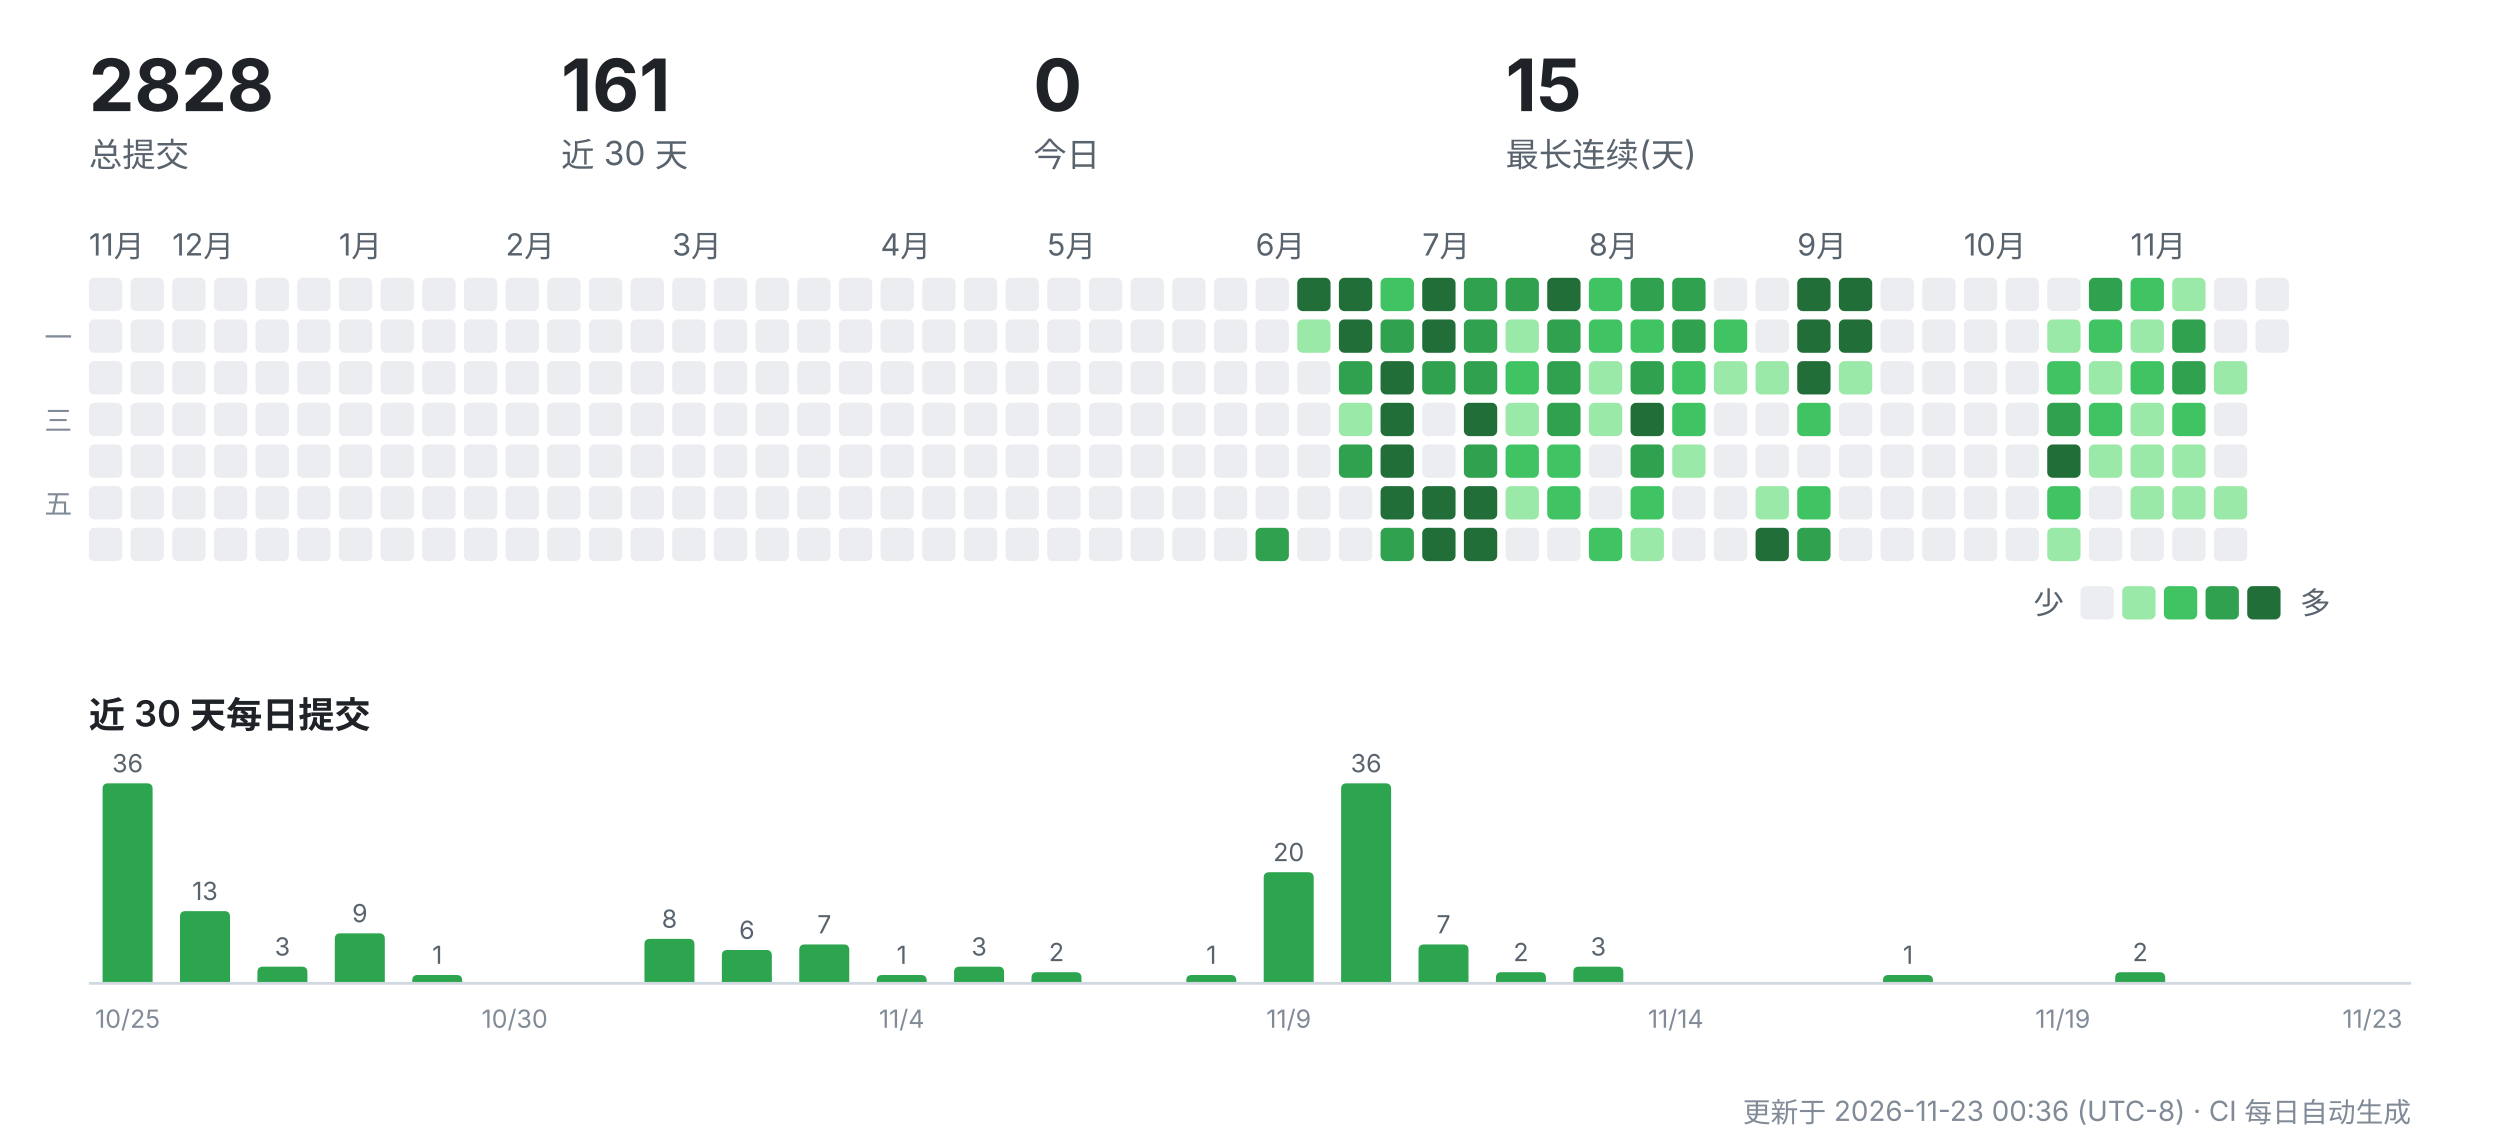
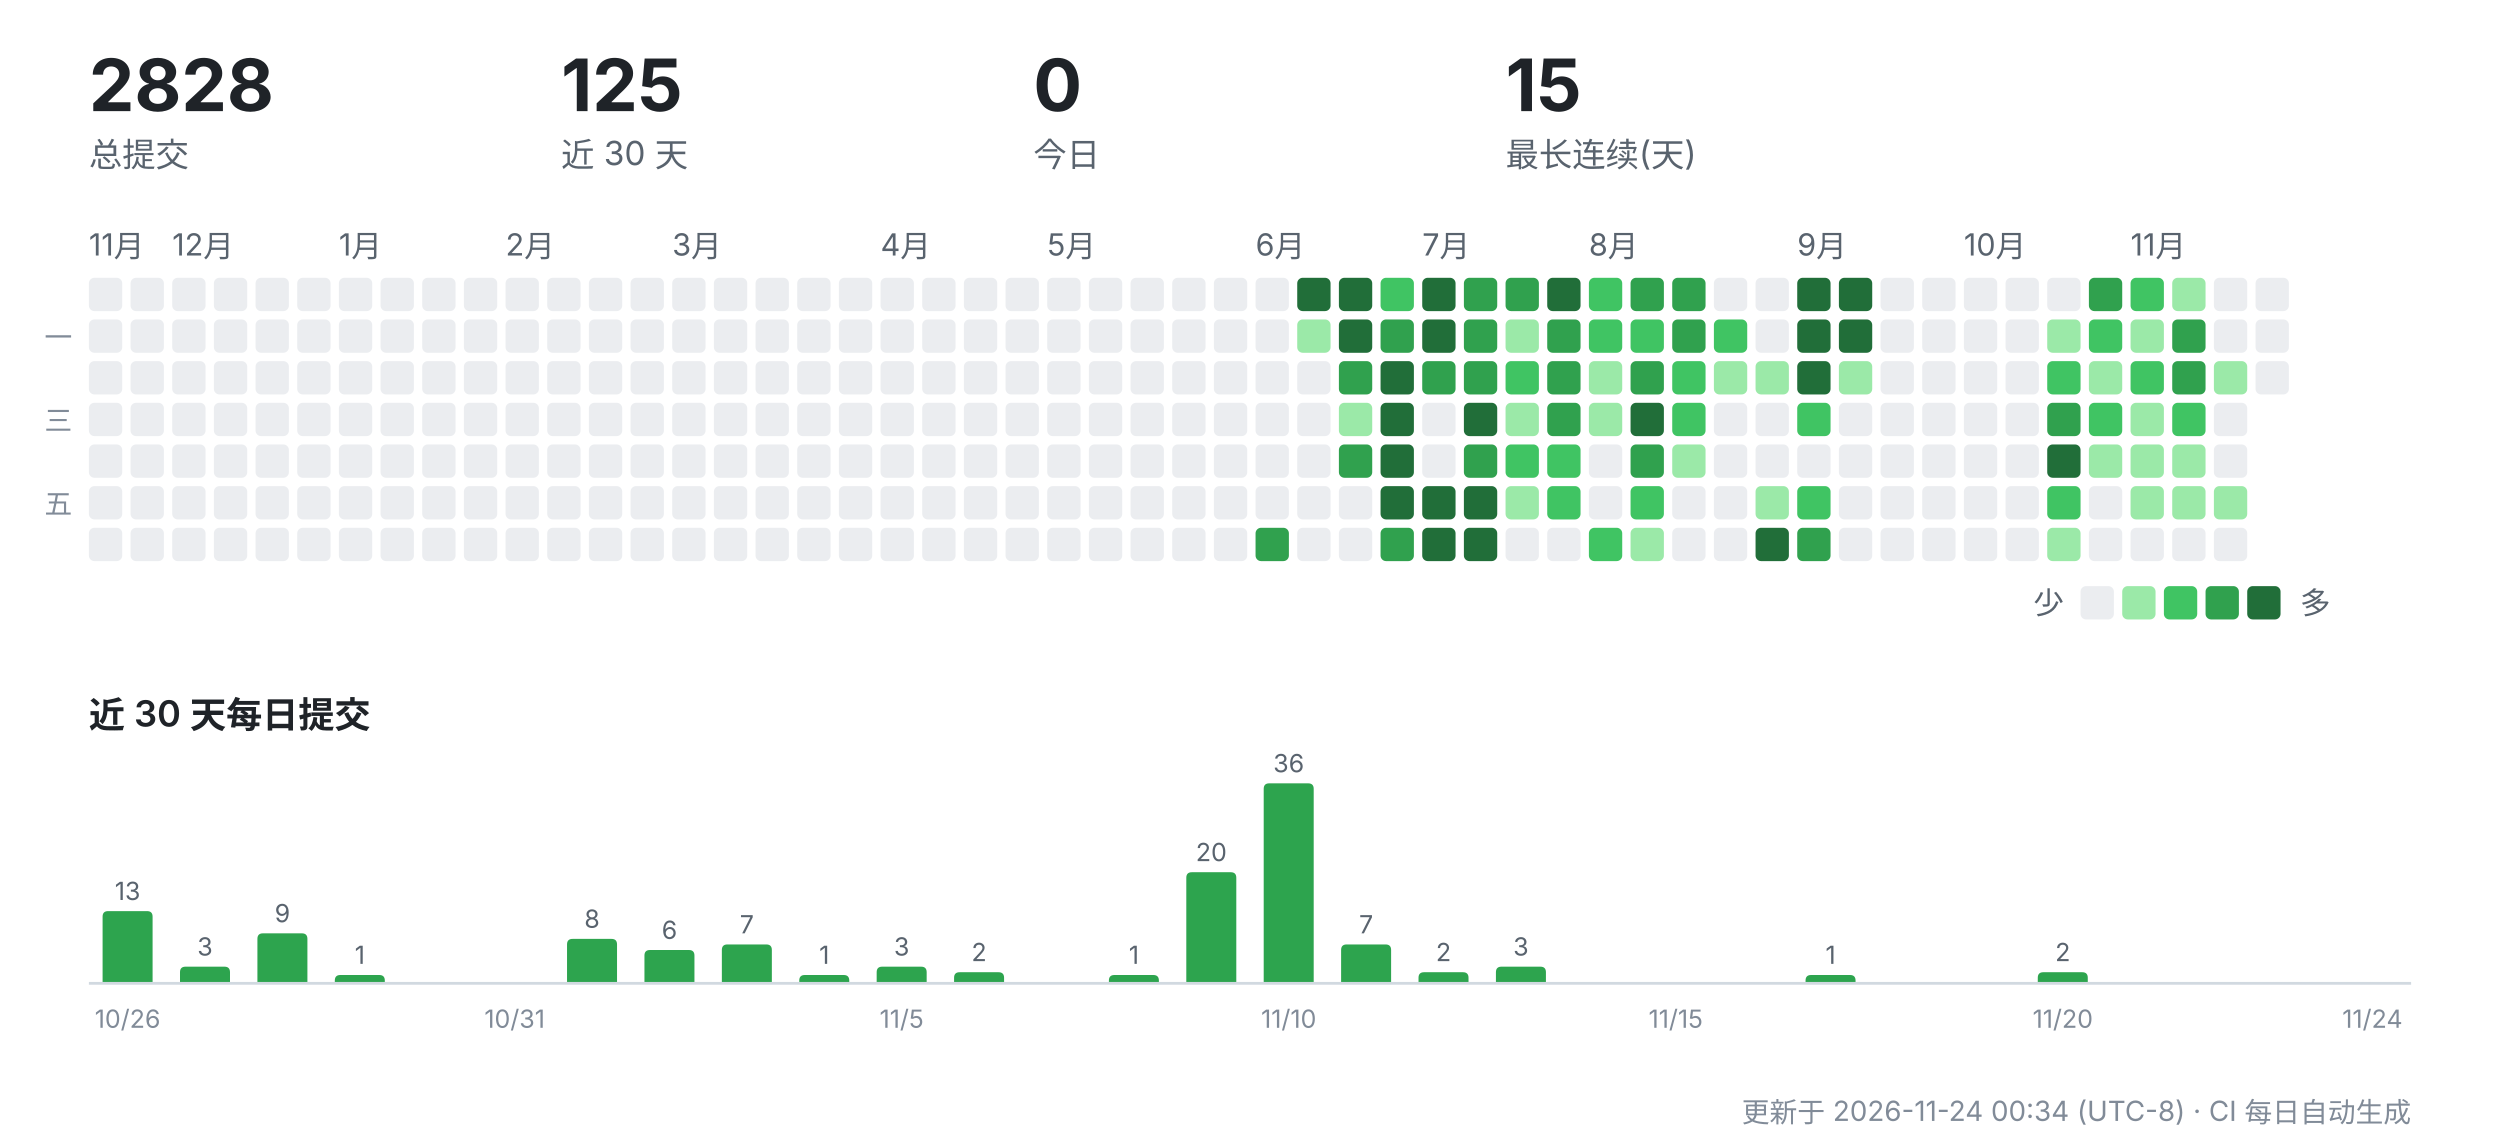
<svg xmlns="http://www.w3.org/2000/svg" width="900" height="412" viewBox="0 0 900 412" role="img" aria-label="CreatorOS 提交活动">
  <g font-family="-apple-system,'Segoe UI','PingFang SC','Hiragino Sans GB','Microsoft YaHei',sans-serif">
    <text x="32" y="40" font-size="26" font-weight="700" fill="#1f2328">2828</text>
    <text x="32" y="60" font-size="12" fill="#59636e">总提交</text>
-     <text x="202" y="40" font-size="26" font-weight="700" fill="#1f2328">161</text>
+     <text x="202" y="40" font-size="26" font-weight="700" fill="#1f2328">125</text>
    <text x="202" y="60" font-size="12" fill="#59636e">近 30 天</text>
    <text x="372" y="40" font-size="26" font-weight="700" fill="#1f2328">0</text>
    <text x="372" y="60" font-size="12" fill="#59636e">今日</text>
    <text x="542" y="40" font-size="26" font-weight="700" fill="#1f2328">15</text>
    <text x="542" y="60" font-size="12" fill="#59636e">最长连续(天)</text>
    <text x="32" y="92" font-size="11" fill="#59636e">11月</text>
    <rect x="32" y="100" width="12" height="12" rx="2" fill="#ebedf0" />
    <rect x="32" y="115" width="12" height="12" rx="2" fill="#ebedf0" />
    <rect x="32" y="130" width="12" height="12" rx="2" fill="#ebedf0" />
    <rect x="32" y="145" width="12" height="12" rx="2" fill="#ebedf0" />
    <rect x="32" y="160" width="12" height="12" rx="2" fill="#ebedf0" />
    <rect x="32" y="175" width="12" height="12" rx="2" fill="#ebedf0" />
    <rect x="32" y="190" width="12" height="12" rx="2" fill="#ebedf0" />
    <rect x="47" y="100" width="12" height="12" rx="2" fill="#ebedf0" />
    <rect x="47" y="115" width="12" height="12" rx="2" fill="#ebedf0" />
    <rect x="47" y="130" width="12" height="12" rx="2" fill="#ebedf0" />
    <rect x="47" y="145" width="12" height="12" rx="2" fill="#ebedf0" />
    <rect x="47" y="160" width="12" height="12" rx="2" fill="#ebedf0" />
    <rect x="47" y="175" width="12" height="12" rx="2" fill="#ebedf0" />
    <rect x="47" y="190" width="12" height="12" rx="2" fill="#ebedf0" />
    <text x="62" y="92" font-size="11" fill="#59636e">12月</text>
    <rect x="62" y="100" width="12" height="12" rx="2" fill="#ebedf0" />
    <rect x="62" y="115" width="12" height="12" rx="2" fill="#ebedf0" />
    <rect x="62" y="130" width="12" height="12" rx="2" fill="#ebedf0" />
    <rect x="62" y="145" width="12" height="12" rx="2" fill="#ebedf0" />
    <rect x="62" y="160" width="12" height="12" rx="2" fill="#ebedf0" />
    <rect x="62" y="175" width="12" height="12" rx="2" fill="#ebedf0" />
    <rect x="62" y="190" width="12" height="12" rx="2" fill="#ebedf0" />
    <rect x="77" y="100" width="12" height="12" rx="2" fill="#ebedf0" />
    <rect x="77" y="115" width="12" height="12" rx="2" fill="#ebedf0" />
    <rect x="77" y="130" width="12" height="12" rx="2" fill="#ebedf0" />
    <rect x="77" y="145" width="12" height="12" rx="2" fill="#ebedf0" />
    <rect x="77" y="160" width="12" height="12" rx="2" fill="#ebedf0" />
    <rect x="77" y="175" width="12" height="12" rx="2" fill="#ebedf0" />
    <rect x="77" y="190" width="12" height="12" rx="2" fill="#ebedf0" />
    <rect x="92" y="100" width="12" height="12" rx="2" fill="#ebedf0" />
    <rect x="92" y="115" width="12" height="12" rx="2" fill="#ebedf0" />
    <rect x="92" y="130" width="12" height="12" rx="2" fill="#ebedf0" />
    <rect x="92" y="145" width="12" height="12" rx="2" fill="#ebedf0" />
    <rect x="92" y="160" width="12" height="12" rx="2" fill="#ebedf0" />
    <rect x="92" y="175" width="12" height="12" rx="2" fill="#ebedf0" />
    <rect x="92" y="190" width="12" height="12" rx="2" fill="#ebedf0" />
    <rect x="107" y="100" width="12" height="12" rx="2" fill="#ebedf0" />
    <rect x="107" y="115" width="12" height="12" rx="2" fill="#ebedf0" />
    <rect x="107" y="130" width="12" height="12" rx="2" fill="#ebedf0" />
    <rect x="107" y="145" width="12" height="12" rx="2" fill="#ebedf0" />
    <rect x="107" y="160" width="12" height="12" rx="2" fill="#ebedf0" />
    <rect x="107" y="175" width="12" height="12" rx="2" fill="#ebedf0" />
    <rect x="107" y="190" width="12" height="12" rx="2" fill="#ebedf0" />
    <text x="122" y="92" font-size="11" fill="#59636e">1月</text>
    <rect x="122" y="100" width="12" height="12" rx="2" fill="#ebedf0" />
    <rect x="122" y="115" width="12" height="12" rx="2" fill="#ebedf0" />
    <rect x="122" y="130" width="12" height="12" rx="2" fill="#ebedf0" />
    <rect x="122" y="145" width="12" height="12" rx="2" fill="#ebedf0" />
    <rect x="122" y="160" width="12" height="12" rx="2" fill="#ebedf0" />
    <rect x="122" y="175" width="12" height="12" rx="2" fill="#ebedf0" />
    <rect x="122" y="190" width="12" height="12" rx="2" fill="#ebedf0" />
    <rect x="137" y="100" width="12" height="12" rx="2" fill="#ebedf0" />
    <rect x="137" y="115" width="12" height="12" rx="2" fill="#ebedf0" />
    <rect x="137" y="130" width="12" height="12" rx="2" fill="#ebedf0" />
    <rect x="137" y="145" width="12" height="12" rx="2" fill="#ebedf0" />
    <rect x="137" y="160" width="12" height="12" rx="2" fill="#ebedf0" />
    <rect x="137" y="175" width="12" height="12" rx="2" fill="#ebedf0" />
    <rect x="137" y="190" width="12" height="12" rx="2" fill="#ebedf0" />
    <rect x="152" y="100" width="12" height="12" rx="2" fill="#ebedf0" />
    <rect x="152" y="115" width="12" height="12" rx="2" fill="#ebedf0" />
    <rect x="152" y="130" width="12" height="12" rx="2" fill="#ebedf0" />
    <rect x="152" y="145" width="12" height="12" rx="2" fill="#ebedf0" />
    <rect x="152" y="160" width="12" height="12" rx="2" fill="#ebedf0" />
    <rect x="152" y="175" width="12" height="12" rx="2" fill="#ebedf0" />
    <rect x="152" y="190" width="12" height="12" rx="2" fill="#ebedf0" />
    <rect x="167" y="100" width="12" height="12" rx="2" fill="#ebedf0" />
    <rect x="167" y="115" width="12" height="12" rx="2" fill="#ebedf0" />
    <rect x="167" y="130" width="12" height="12" rx="2" fill="#ebedf0" />
    <rect x="167" y="145" width="12" height="12" rx="2" fill="#ebedf0" />
    <rect x="167" y="160" width="12" height="12" rx="2" fill="#ebedf0" />
    <rect x="167" y="175" width="12" height="12" rx="2" fill="#ebedf0" />
    <rect x="167" y="190" width="12" height="12" rx="2" fill="#ebedf0" />
    <text x="182" y="92" font-size="11" fill="#59636e">2月</text>
    <rect x="182" y="100" width="12" height="12" rx="2" fill="#ebedf0" />
    <rect x="182" y="115" width="12" height="12" rx="2" fill="#ebedf0" />
    <rect x="182" y="130" width="12" height="12" rx="2" fill="#ebedf0" />
    <rect x="182" y="145" width="12" height="12" rx="2" fill="#ebedf0" />
    <rect x="182" y="160" width="12" height="12" rx="2" fill="#ebedf0" />
    <rect x="182" y="175" width="12" height="12" rx="2" fill="#ebedf0" />
    <rect x="182" y="190" width="12" height="12" rx="2" fill="#ebedf0" />
    <rect x="197" y="100" width="12" height="12" rx="2" fill="#ebedf0" />
    <rect x="197" y="115" width="12" height="12" rx="2" fill="#ebedf0" />
    <rect x="197" y="130" width="12" height="12" rx="2" fill="#ebedf0" />
    <rect x="197" y="145" width="12" height="12" rx="2" fill="#ebedf0" />
    <rect x="197" y="160" width="12" height="12" rx="2" fill="#ebedf0" />
    <rect x="197" y="175" width="12" height="12" rx="2" fill="#ebedf0" />
    <rect x="197" y="190" width="12" height="12" rx="2" fill="#ebedf0" />
    <rect x="212" y="100" width="12" height="12" rx="2" fill="#ebedf0" />
    <rect x="212" y="115" width="12" height="12" rx="2" fill="#ebedf0" />
    <rect x="212" y="130" width="12" height="12" rx="2" fill="#ebedf0" />
    <rect x="212" y="145" width="12" height="12" rx="2" fill="#ebedf0" />
    <rect x="212" y="160" width="12" height="12" rx="2" fill="#ebedf0" />
    <rect x="212" y="175" width="12" height="12" rx="2" fill="#ebedf0" />
    <rect x="212" y="190" width="12" height="12" rx="2" fill="#ebedf0" />
    <rect x="227" y="100" width="12" height="12" rx="2" fill="#ebedf0" />
    <rect x="227" y="115" width="12" height="12" rx="2" fill="#ebedf0" />
    <rect x="227" y="130" width="12" height="12" rx="2" fill="#ebedf0" />
    <rect x="227" y="145" width="12" height="12" rx="2" fill="#ebedf0" />
    <rect x="227" y="160" width="12" height="12" rx="2" fill="#ebedf0" />
    <rect x="227" y="175" width="12" height="12" rx="2" fill="#ebedf0" />
    <rect x="227" y="190" width="12" height="12" rx="2" fill="#ebedf0" />
    <text x="242" y="92" font-size="11" fill="#59636e">3月</text>
    <rect x="242" y="100" width="12" height="12" rx="2" fill="#ebedf0" />
    <rect x="242" y="115" width="12" height="12" rx="2" fill="#ebedf0" />
    <rect x="242" y="130" width="12" height="12" rx="2" fill="#ebedf0" />
    <rect x="242" y="145" width="12" height="12" rx="2" fill="#ebedf0" />
    <rect x="242" y="160" width="12" height="12" rx="2" fill="#ebedf0" />
    <rect x="242" y="175" width="12" height="12" rx="2" fill="#ebedf0" />
    <rect x="242" y="190" width="12" height="12" rx="2" fill="#ebedf0" />
    <rect x="257" y="100" width="12" height="12" rx="2" fill="#ebedf0" />
    <rect x="257" y="115" width="12" height="12" rx="2" fill="#ebedf0" />
    <rect x="257" y="130" width="12" height="12" rx="2" fill="#ebedf0" />
    <rect x="257" y="145" width="12" height="12" rx="2" fill="#ebedf0" />
    <rect x="257" y="160" width="12" height="12" rx="2" fill="#ebedf0" />
    <rect x="257" y="175" width="12" height="12" rx="2" fill="#ebedf0" />
    <rect x="257" y="190" width="12" height="12" rx="2" fill="#ebedf0" />
    <rect x="272" y="100" width="12" height="12" rx="2" fill="#ebedf0" />
    <rect x="272" y="115" width="12" height="12" rx="2" fill="#ebedf0" />
    <rect x="272" y="130" width="12" height="12" rx="2" fill="#ebedf0" />
    <rect x="272" y="145" width="12" height="12" rx="2" fill="#ebedf0" />
    <rect x="272" y="160" width="12" height="12" rx="2" fill="#ebedf0" />
    <rect x="272" y="175" width="12" height="12" rx="2" fill="#ebedf0" />
    <rect x="272" y="190" width="12" height="12" rx="2" fill="#ebedf0" />
    <rect x="287" y="100" width="12" height="12" rx="2" fill="#ebedf0" />
    <rect x="287" y="115" width="12" height="12" rx="2" fill="#ebedf0" />
    <rect x="287" y="130" width="12" height="12" rx="2" fill="#ebedf0" />
    <rect x="287" y="145" width="12" height="12" rx="2" fill="#ebedf0" />
    <rect x="287" y="160" width="12" height="12" rx="2" fill="#ebedf0" />
    <rect x="287" y="175" width="12" height="12" rx="2" fill="#ebedf0" />
    <rect x="287" y="190" width="12" height="12" rx="2" fill="#ebedf0" />
    <rect x="302" y="100" width="12" height="12" rx="2" fill="#ebedf0" />
    <rect x="302" y="115" width="12" height="12" rx="2" fill="#ebedf0" />
    <rect x="302" y="130" width="12" height="12" rx="2" fill="#ebedf0" />
    <rect x="302" y="145" width="12" height="12" rx="2" fill="#ebedf0" />
    <rect x="302" y="160" width="12" height="12" rx="2" fill="#ebedf0" />
    <rect x="302" y="175" width="12" height="12" rx="2" fill="#ebedf0" />
    <rect x="302" y="190" width="12" height="12" rx="2" fill="#ebedf0" />
    <text x="317" y="92" font-size="11" fill="#59636e">4月</text>
    <rect x="317" y="100" width="12" height="12" rx="2" fill="#ebedf0" />
    <rect x="317" y="115" width="12" height="12" rx="2" fill="#ebedf0" />
    <rect x="317" y="130" width="12" height="12" rx="2" fill="#ebedf0" />
    <rect x="317" y="145" width="12" height="12" rx="2" fill="#ebedf0" />
    <rect x="317" y="160" width="12" height="12" rx="2" fill="#ebedf0" />
    <rect x="317" y="175" width="12" height="12" rx="2" fill="#ebedf0" />
    <rect x="317" y="190" width="12" height="12" rx="2" fill="#ebedf0" />
    <rect x="332" y="100" width="12" height="12" rx="2" fill="#ebedf0" />
    <rect x="332" y="115" width="12" height="12" rx="2" fill="#ebedf0" />
    <rect x="332" y="130" width="12" height="12" rx="2" fill="#ebedf0" />
    <rect x="332" y="145" width="12" height="12" rx="2" fill="#ebedf0" />
    <rect x="332" y="160" width="12" height="12" rx="2" fill="#ebedf0" />
    <rect x="332" y="175" width="12" height="12" rx="2" fill="#ebedf0" />
    <rect x="332" y="190" width="12" height="12" rx="2" fill="#ebedf0" />
    <rect x="347" y="100" width="12" height="12" rx="2" fill="#ebedf0" />
    <rect x="347" y="115" width="12" height="12" rx="2" fill="#ebedf0" />
    <rect x="347" y="130" width="12" height="12" rx="2" fill="#ebedf0" />
    <rect x="347" y="145" width="12" height="12" rx="2" fill="#ebedf0" />
    <rect x="347" y="160" width="12" height="12" rx="2" fill="#ebedf0" />
    <rect x="347" y="175" width="12" height="12" rx="2" fill="#ebedf0" />
    <rect x="347" y="190" width="12" height="12" rx="2" fill="#ebedf0" />
    <rect x="362" y="100" width="12" height="12" rx="2" fill="#ebedf0" />
    <rect x="362" y="115" width="12" height="12" rx="2" fill="#ebedf0" />
    <rect x="362" y="130" width="12" height="12" rx="2" fill="#ebedf0" />
    <rect x="362" y="145" width="12" height="12" rx="2" fill="#ebedf0" />
    <rect x="362" y="160" width="12" height="12" rx="2" fill="#ebedf0" />
    <rect x="362" y="175" width="12" height="12" rx="2" fill="#ebedf0" />
    <rect x="362" y="190" width="12" height="12" rx="2" fill="#ebedf0" />
    <text x="377" y="92" font-size="11" fill="#59636e">5月</text>
    <rect x="377" y="100" width="12" height="12" rx="2" fill="#ebedf0" />
    <rect x="377" y="115" width="12" height="12" rx="2" fill="#ebedf0" />
    <rect x="377" y="130" width="12" height="12" rx="2" fill="#ebedf0" />
    <rect x="377" y="145" width="12" height="12" rx="2" fill="#ebedf0" />
    <rect x="377" y="160" width="12" height="12" rx="2" fill="#ebedf0" />
    <rect x="377" y="175" width="12" height="12" rx="2" fill="#ebedf0" />
    <rect x="377" y="190" width="12" height="12" rx="2" fill="#ebedf0" />
    <rect x="392" y="100" width="12" height="12" rx="2" fill="#ebedf0" />
    <rect x="392" y="115" width="12" height="12" rx="2" fill="#ebedf0" />
    <rect x="392" y="130" width="12" height="12" rx="2" fill="#ebedf0" />
    <rect x="392" y="145" width="12" height="12" rx="2" fill="#ebedf0" />
    <rect x="392" y="160" width="12" height="12" rx="2" fill="#ebedf0" />
    <rect x="392" y="175" width="12" height="12" rx="2" fill="#ebedf0" />
    <rect x="392" y="190" width="12" height="12" rx="2" fill="#ebedf0" />
    <rect x="407" y="100" width="12" height="12" rx="2" fill="#ebedf0" />
    <rect x="407" y="115" width="12" height="12" rx="2" fill="#ebedf0" />
    <rect x="407" y="130" width="12" height="12" rx="2" fill="#ebedf0" />
    <rect x="407" y="145" width="12" height="12" rx="2" fill="#ebedf0" />
    <rect x="407" y="160" width="12" height="12" rx="2" fill="#ebedf0" />
    <rect x="407" y="175" width="12" height="12" rx="2" fill="#ebedf0" />
    <rect x="407" y="190" width="12" height="12" rx="2" fill="#ebedf0" />
    <rect x="422" y="100" width="12" height="12" rx="2" fill="#ebedf0" />
    <rect x="422" y="115" width="12" height="12" rx="2" fill="#ebedf0" />
    <rect x="422" y="130" width="12" height="12" rx="2" fill="#ebedf0" />
    <rect x="422" y="145" width="12" height="12" rx="2" fill="#ebedf0" />
    <rect x="422" y="160" width="12" height="12" rx="2" fill="#ebedf0" />
    <rect x="422" y="175" width="12" height="12" rx="2" fill="#ebedf0" />
    <rect x="422" y="190" width="12" height="12" rx="2" fill="#ebedf0" />
    <rect x="437" y="100" width="12" height="12" rx="2" fill="#ebedf0" />
    <rect x="437" y="115" width="12" height="12" rx="2" fill="#ebedf0" />
    <rect x="437" y="130" width="12" height="12" rx="2" fill="#ebedf0" />
    <rect x="437" y="145" width="12" height="12" rx="2" fill="#ebedf0" />
    <rect x="437" y="160" width="12" height="12" rx="2" fill="#ebedf0" />
    <rect x="437" y="175" width="12" height="12" rx="2" fill="#ebedf0" />
    <rect x="437" y="190" width="12" height="12" rx="2" fill="#ebedf0" />
    <text x="452" y="92" font-size="11" fill="#59636e">6月</text>
    <rect x="452" y="100" width="12" height="12" rx="2" fill="#ebedf0" />
    <rect x="452" y="115" width="12" height="12" rx="2" fill="#ebedf0" />
    <rect x="452" y="130" width="12" height="12" rx="2" fill="#ebedf0" />
    <rect x="452" y="145" width="12" height="12" rx="2" fill="#ebedf0" />
    <rect x="452" y="160" width="12" height="12" rx="2" fill="#ebedf0" />
    <rect x="452" y="175" width="12" height="12" rx="2" fill="#ebedf0" />
    <rect x="452" y="190" width="12" height="12" rx="2" fill="#30a14e" />
    <rect x="467" y="100" width="12" height="12" rx="2" fill="#216e39" />
    <rect x="467" y="115" width="12" height="12" rx="2" fill="#9be9a8" />
    <rect x="467" y="130" width="12" height="12" rx="2" fill="#ebedf0" />
    <rect x="467" y="145" width="12" height="12" rx="2" fill="#ebedf0" />
    <rect x="467" y="160" width="12" height="12" rx="2" fill="#ebedf0" />
    <rect x="467" y="175" width="12" height="12" rx="2" fill="#ebedf0" />
    <rect x="467" y="190" width="12" height="12" rx="2" fill="#ebedf0" />
    <rect x="482" y="100" width="12" height="12" rx="2" fill="#216e39" />
    <rect x="482" y="115" width="12" height="12" rx="2" fill="#216e39" />
    <rect x="482" y="130" width="12" height="12" rx="2" fill="#30a14e" />
    <rect x="482" y="145" width="12" height="12" rx="2" fill="#9be9a8" />
    <rect x="482" y="160" width="12" height="12" rx="2" fill="#30a14e" />
    <rect x="482" y="175" width="12" height="12" rx="2" fill="#ebedf0" />
    <rect x="482" y="190" width="12" height="12" rx="2" fill="#ebedf0" />
    <rect x="497" y="100" width="12" height="12" rx="2" fill="#40c463" />
    <rect x="497" y="115" width="12" height="12" rx="2" fill="#30a14e" />
    <rect x="497" y="130" width="12" height="12" rx="2" fill="#216e39" />
    <rect x="497" y="145" width="12" height="12" rx="2" fill="#216e39" />
    <rect x="497" y="160" width="12" height="12" rx="2" fill="#216e39" />
    <rect x="497" y="175" width="12" height="12" rx="2" fill="#216e39" />
    <rect x="497" y="190" width="12" height="12" rx="2" fill="#30a14e" />
    <text x="512" y="92" font-size="11" fill="#59636e">7月</text>
    <rect x="512" y="100" width="12" height="12" rx="2" fill="#216e39" />
    <rect x="512" y="115" width="12" height="12" rx="2" fill="#216e39" />
    <rect x="512" y="130" width="12" height="12" rx="2" fill="#30a14e" />
    <rect x="512" y="145" width="12" height="12" rx="2" fill="#ebedf0" />
    <rect x="512" y="160" width="12" height="12" rx="2" fill="#ebedf0" />
    <rect x="512" y="175" width="12" height="12" rx="2" fill="#216e39" />
    <rect x="512" y="190" width="12" height="12" rx="2" fill="#216e39" />
    <rect x="527" y="100" width="12" height="12" rx="2" fill="#30a14e" />
    <rect x="527" y="115" width="12" height="12" rx="2" fill="#30a14e" />
    <rect x="527" y="130" width="12" height="12" rx="2" fill="#30a14e" />
    <rect x="527" y="145" width="12" height="12" rx="2" fill="#216e39" />
    <rect x="527" y="160" width="12" height="12" rx="2" fill="#30a14e" />
    <rect x="527" y="175" width="12" height="12" rx="2" fill="#216e39" />
    <rect x="527" y="190" width="12" height="12" rx="2" fill="#216e39" />
    <rect x="542" y="100" width="12" height="12" rx="2" fill="#30a14e" />
    <rect x="542" y="115" width="12" height="12" rx="2" fill="#9be9a8" />
    <rect x="542" y="130" width="12" height="12" rx="2" fill="#40c463" />
    <rect x="542" y="145" width="12" height="12" rx="2" fill="#9be9a8" />
    <rect x="542" y="160" width="12" height="12" rx="2" fill="#40c463" />
    <rect x="542" y="175" width="12" height="12" rx="2" fill="#9be9a8" />
    <rect x="542" y="190" width="12" height="12" rx="2" fill="#ebedf0" />
    <rect x="557" y="100" width="12" height="12" rx="2" fill="#216e39" />
    <rect x="557" y="115" width="12" height="12" rx="2" fill="#30a14e" />
    <rect x="557" y="130" width="12" height="12" rx="2" fill="#30a14e" />
    <rect x="557" y="145" width="12" height="12" rx="2" fill="#30a14e" />
    <rect x="557" y="160" width="12" height="12" rx="2" fill="#40c463" />
    <rect x="557" y="175" width="12" height="12" rx="2" fill="#40c463" />
    <rect x="557" y="190" width="12" height="12" rx="2" fill="#ebedf0" />
    <text x="572" y="92" font-size="11" fill="#59636e">8月</text>
    <rect x="572" y="100" width="12" height="12" rx="2" fill="#40c463" />
    <rect x="572" y="115" width="12" height="12" rx="2" fill="#40c463" />
    <rect x="572" y="130" width="12" height="12" rx="2" fill="#9be9a8" />
    <rect x="572" y="145" width="12" height="12" rx="2" fill="#9be9a8" />
    <rect x="572" y="160" width="12" height="12" rx="2" fill="#ebedf0" />
    <rect x="572" y="175" width="12" height="12" rx="2" fill="#ebedf0" />
    <rect x="572" y="190" width="12" height="12" rx="2" fill="#40c463" />
    <rect x="587" y="100" width="12" height="12" rx="2" fill="#30a14e" />
    <rect x="587" y="115" width="12" height="12" rx="2" fill="#40c463" />
    <rect x="587" y="130" width="12" height="12" rx="2" fill="#30a14e" />
    <rect x="587" y="145" width="12" height="12" rx="2" fill="#216e39" />
    <rect x="587" y="160" width="12" height="12" rx="2" fill="#30a14e" />
    <rect x="587" y="175" width="12" height="12" rx="2" fill="#40c463" />
    <rect x="587" y="190" width="12" height="12" rx="2" fill="#9be9a8" />
    <rect x="602" y="100" width="12" height="12" rx="2" fill="#30a14e" />
    <rect x="602" y="115" width="12" height="12" rx="2" fill="#30a14e" />
    <rect x="602" y="130" width="12" height="12" rx="2" fill="#40c463" />
    <rect x="602" y="145" width="12" height="12" rx="2" fill="#40c463" />
    <rect x="602" y="160" width="12" height="12" rx="2" fill="#9be9a8" />
    <rect x="602" y="175" width="12" height="12" rx="2" fill="#ebedf0" />
    <rect x="602" y="190" width="12" height="12" rx="2" fill="#ebedf0" />
    <rect x="617" y="100" width="12" height="12" rx="2" fill="#ebedf0" />
    <rect x="617" y="115" width="12" height="12" rx="2" fill="#40c463" />
    <rect x="617" y="130" width="12" height="12" rx="2" fill="#9be9a8" />
    <rect x="617" y="145" width="12" height="12" rx="2" fill="#ebedf0" />
    <rect x="617" y="160" width="12" height="12" rx="2" fill="#ebedf0" />
    <rect x="617" y="175" width="12" height="12" rx="2" fill="#ebedf0" />
    <rect x="617" y="190" width="12" height="12" rx="2" fill="#ebedf0" />
    <rect x="632" y="100" width="12" height="12" rx="2" fill="#ebedf0" />
    <rect x="632" y="115" width="12" height="12" rx="2" fill="#ebedf0" />
    <rect x="632" y="130" width="12" height="12" rx="2" fill="#9be9a8" />
    <rect x="632" y="145" width="12" height="12" rx="2" fill="#ebedf0" />
    <rect x="632" y="160" width="12" height="12" rx="2" fill="#ebedf0" />
    <rect x="632" y="175" width="12" height="12" rx="2" fill="#9be9a8" />
    <rect x="632" y="190" width="12" height="12" rx="2" fill="#216e39" />
    <text x="647" y="92" font-size="11" fill="#59636e">9月</text>
    <rect x="647" y="100" width="12" height="12" rx="2" fill="#216e39" />
    <rect x="647" y="115" width="12" height="12" rx="2" fill="#216e39" />
    <rect x="647" y="130" width="12" height="12" rx="2" fill="#216e39" />
    <rect x="647" y="145" width="12" height="12" rx="2" fill="#40c463" />
    <rect x="647" y="160" width="12" height="12" rx="2" fill="#ebedf0" />
    <rect x="647" y="175" width="12" height="12" rx="2" fill="#40c463" />
    <rect x="647" y="190" width="12" height="12" rx="2" fill="#30a14e" />
    <rect x="662" y="100" width="12" height="12" rx="2" fill="#216e39" />
    <rect x="662" y="115" width="12" height="12" rx="2" fill="#216e39" />
    <rect x="662" y="130" width="12" height="12" rx="2" fill="#9be9a8" />
    <rect x="662" y="145" width="12" height="12" rx="2" fill="#ebedf0" />
    <rect x="662" y="160" width="12" height="12" rx="2" fill="#ebedf0" />
    <rect x="662" y="175" width="12" height="12" rx="2" fill="#ebedf0" />
    <rect x="662" y="190" width="12" height="12" rx="2" fill="#ebedf0" />
    <rect x="677" y="100" width="12" height="12" rx="2" fill="#ebedf0" />
    <rect x="677" y="115" width="12" height="12" rx="2" fill="#ebedf0" />
    <rect x="677" y="130" width="12" height="12" rx="2" fill="#ebedf0" />
    <rect x="677" y="145" width="12" height="12" rx="2" fill="#ebedf0" />
    <rect x="677" y="160" width="12" height="12" rx="2" fill="#ebedf0" />
    <rect x="677" y="175" width="12" height="12" rx="2" fill="#ebedf0" />
    <rect x="677" y="190" width="12" height="12" rx="2" fill="#ebedf0" />
    <rect x="692" y="100" width="12" height="12" rx="2" fill="#ebedf0" />
    <rect x="692" y="115" width="12" height="12" rx="2" fill="#ebedf0" />
    <rect x="692" y="130" width="12" height="12" rx="2" fill="#ebedf0" />
    <rect x="692" y="145" width="12" height="12" rx="2" fill="#ebedf0" />
    <rect x="692" y="160" width="12" height="12" rx="2" fill="#ebedf0" />
    <rect x="692" y="175" width="12" height="12" rx="2" fill="#ebedf0" />
    <rect x="692" y="190" width="12" height="12" rx="2" fill="#ebedf0" />
    <text x="707" y="92" font-size="11" fill="#59636e">10月</text>
    <rect x="707" y="100" width="12" height="12" rx="2" fill="#ebedf0" />
    <rect x="707" y="115" width="12" height="12" rx="2" fill="#ebedf0" />
    <rect x="707" y="130" width="12" height="12" rx="2" fill="#ebedf0" />
    <rect x="707" y="145" width="12" height="12" rx="2" fill="#ebedf0" />
    <rect x="707" y="160" width="12" height="12" rx="2" fill="#ebedf0" />
    <rect x="707" y="175" width="12" height="12" rx="2" fill="#ebedf0" />
    <rect x="707" y="190" width="12" height="12" rx="2" fill="#ebedf0" />
    <rect x="722" y="100" width="12" height="12" rx="2" fill="#ebedf0" />
    <rect x="722" y="115" width="12" height="12" rx="2" fill="#ebedf0" />
    <rect x="722" y="130" width="12" height="12" rx="2" fill="#ebedf0" />
    <rect x="722" y="145" width="12" height="12" rx="2" fill="#ebedf0" />
    <rect x="722" y="160" width="12" height="12" rx="2" fill="#ebedf0" />
    <rect x="722" y="175" width="12" height="12" rx="2" fill="#ebedf0" />
    <rect x="722" y="190" width="12" height="12" rx="2" fill="#ebedf0" />
    <rect x="737" y="100" width="12" height="12" rx="2" fill="#ebedf0" />
    <rect x="737" y="115" width="12" height="12" rx="2" fill="#9be9a8" />
    <rect x="737" y="130" width="12" height="12" rx="2" fill="#40c463" />
    <rect x="737" y="145" width="12" height="12" rx="2" fill="#30a14e" />
    <rect x="737" y="160" width="12" height="12" rx="2" fill="#216e39" />
    <rect x="737" y="175" width="12" height="12" rx="2" fill="#40c463" />
    <rect x="737" y="190" width="12" height="12" rx="2" fill="#9be9a8" />
    <rect x="752" y="100" width="12" height="12" rx="2" fill="#30a14e" />
    <rect x="752" y="115" width="12" height="12" rx="2" fill="#40c463" />
    <rect x="752" y="130" width="12" height="12" rx="2" fill="#9be9a8" />
    <rect x="752" y="145" width="12" height="12" rx="2" fill="#40c463" />
    <rect x="752" y="160" width="12" height="12" rx="2" fill="#9be9a8" />
    <rect x="752" y="175" width="12" height="12" rx="2" fill="#ebedf0" />
    <rect x="752" y="190" width="12" height="12" rx="2" fill="#ebedf0" />
    <text x="767" y="92" font-size="11" fill="#59636e">11月</text>
    <rect x="767" y="100" width="12" height="12" rx="2" fill="#40c463" />
    <rect x="767" y="115" width="12" height="12" rx="2" fill="#9be9a8" />
    <rect x="767" y="130" width="12" height="12" rx="2" fill="#40c463" />
    <rect x="767" y="145" width="12" height="12" rx="2" fill="#9be9a8" />
    <rect x="767" y="160" width="12" height="12" rx="2" fill="#9be9a8" />
    <rect x="767" y="175" width="12" height="12" rx="2" fill="#9be9a8" />
    <rect x="767" y="190" width="12" height="12" rx="2" fill="#ebedf0" />
    <rect x="782" y="100" width="12" height="12" rx="2" fill="#9be9a8" />
    <rect x="782" y="115" width="12" height="12" rx="2" fill="#30a14e" />
    <rect x="782" y="130" width="12" height="12" rx="2" fill="#30a14e" />
    <rect x="782" y="145" width="12" height="12" rx="2" fill="#40c463" />
    <rect x="782" y="160" width="12" height="12" rx="2" fill="#9be9a8" />
    <rect x="782" y="175" width="12" height="12" rx="2" fill="#9be9a8" />
    <rect x="782" y="190" width="12" height="12" rx="2" fill="#ebedf0" />
    <rect x="797" y="100" width="12" height="12" rx="2" fill="#ebedf0" />
    <rect x="797" y="115" width="12" height="12" rx="2" fill="#ebedf0" />
    <rect x="797" y="130" width="12" height="12" rx="2" fill="#9be9a8" />
    <rect x="797" y="145" width="12" height="12" rx="2" fill="#ebedf0" />
    <rect x="797" y="160" width="12" height="12" rx="2" fill="#ebedf0" />
    <rect x="797" y="175" width="12" height="12" rx="2" fill="#9be9a8" />
    <rect x="797" y="190" width="12" height="12" rx="2" fill="#ebedf0" />
    <rect x="812" y="100" width="12" height="12" rx="2" fill="#ebedf0" />
    <rect x="812" y="115" width="12" height="12" rx="2" fill="#ebedf0" />
+     <rect x="812" y="130" width="12" height="12" rx="2" fill="#ebedf0" />
    <text x="26" y="125" font-size="10" fill="#818b98" text-anchor="end">一</text>
    <text x="26" y="155" font-size="10" fill="#818b98" text-anchor="end">三</text>
    <text x="26" y="185" font-size="10" fill="#818b98" text-anchor="end">五</text>
    <text x="743" y="221" font-size="11" fill="#59636e" text-anchor="end">少</text>
    <rect x="749" y="211" width="12" height="12" rx="2" fill="#ebedf0" />
    <rect x="764" y="211" width="12" height="12" rx="2" fill="#9be9a8" />
    <rect x="779" y="211" width="12" height="12" rx="2" fill="#40c463" />
    <rect x="794" y="211" width="12" height="12" rx="2" fill="#30a14e" />
    <rect x="809" y="211" width="12" height="12" rx="2" fill="#216e39" />
    <text x="828" y="221" font-size="11" fill="#59636e">多</text>
    <text x="32" y="262" font-size="13" font-weight="600" fill="#1f2328">近 30 天每日提交</text>
-     <path d="M36.933 354 v-70 q0 -2 2 -2 h14 q2 0 2 2 v70 z" fill="#2da44e" />
-     <text x="45.933" y="278" font-size="9" fill="#59636e" text-anchor="middle">36</text>
-     <text x="45.933" y="370" font-size="9" fill="#818b98" text-anchor="middle">10/25</text>
-     <path d="M64.8 354 v-24 q0 -2 2 -2 h14 q2 0 2 2 v24 z" fill="#2da44e" />
-     <text x="73.8" y="324" font-size="9" fill="#59636e" text-anchor="middle">13</text>
-     <path d="M92.667 354 v-4 q0 -2 2 -2 h14 q2 0 2 2 v4 z" fill="#2da44e" />
-     <text x="101.667" y="344" font-size="9" fill="#59636e" text-anchor="middle">3</text>
-     <path d="M120.533 354 v-16 q0 -2 2 -2 h14 q2 0 2 2 v16 z" fill="#2da44e" />
-     <text x="129.533" y="332" font-size="9" fill="#59636e" text-anchor="middle">9</text>
-     <path d="M148.4 354 v-1 q0 -2 2 -2 h14 q2 0 2 2 v1 z" fill="#2da44e" />
-     <text x="157.4" y="347" font-size="9" fill="#59636e" text-anchor="middle">1</text>
-     <text x="185.267" y="370" font-size="9" fill="#818b98" text-anchor="middle">10/30</text>
-     <path d="M232 354 v-14 q0 -2 2 -2 h14 q2 0 2 2 v14 z" fill="#2da44e" />
-     <text x="241" y="334" font-size="9" fill="#59636e" text-anchor="middle">8</text>
-     <path d="M259.867 354 v-10 q0 -2 2 -2 h14 q2 0 2 2 v10 z" fill="#2da44e" />
-     <text x="268.867" y="338" font-size="9" fill="#59636e" text-anchor="middle">6</text>
-     <path d="M287.733 354 v-12 q0 -2 2 -2 h14 q2 0 2 2 v12 z" fill="#2da44e" />
-     <text x="296.733" y="336" font-size="9" fill="#59636e" text-anchor="middle">7</text>
-     <path d="M315.6 354 v-1 q0 -2 2 -2 h14 q2 0 2 2 v1 z" fill="#2da44e" />
-     <text x="324.6" y="347" font-size="9" fill="#59636e" text-anchor="middle">1</text>
-     <text x="324.6" y="370" font-size="9" fill="#818b98" text-anchor="middle">11/4</text>
-     <path d="M343.467 354 v-4 q0 -2 2 -2 h14 q2 0 2 2 v4 z" fill="#2da44e" />
-     <text x="352.467" y="344" font-size="9" fill="#59636e" text-anchor="middle">3</text>
-     <path d="M371.333 354 v-2 q0 -2 2 -2 h14 q2 0 2 2 v2 z" fill="#2da44e" />
-     <text x="380.333" y="346" font-size="9" fill="#59636e" text-anchor="middle">2</text>
-     <path d="M427.067 354 v-1 q0 -2 2 -2 h14 q2 0 2 2 v1 z" fill="#2da44e" />
-     <text x="436.067" y="347" font-size="9" fill="#59636e" text-anchor="middle">1</text>
-     <path d="M454.933 354 v-38 q0 -2 2 -2 h14 q2 0 2 2 v38 z" fill="#2da44e" />
-     <text x="463.933" y="310" font-size="9" fill="#59636e" text-anchor="middle">20</text>
-     <text x="463.933" y="370" font-size="9" fill="#818b98" text-anchor="middle">11/9</text>
-     <path d="M482.8 354 v-70 q0 -2 2 -2 h14 q2 0 2 2 v70 z" fill="#2da44e" />
-     <text x="491.8" y="278" font-size="9" fill="#59636e" text-anchor="middle">36</text>
-     <path d="M510.667 354 v-12 q0 -2 2 -2 h14 q2 0 2 2 v12 z" fill="#2da44e" />
-     <text x="519.667" y="336" font-size="9" fill="#59636e" text-anchor="middle">7</text>
-     <path d="M538.533 354 v-2 q0 -2 2 -2 h14 q2 0 2 2 v2 z" fill="#2da44e" />
-     <text x="547.533" y="346" font-size="9" fill="#59636e" text-anchor="middle">2</text>
-     <path d="M566.4 354 v-4 q0 -2 2 -2 h14 q2 0 2 2 v4 z" fill="#2da44e" />
-     <text x="575.4" y="344" font-size="9" fill="#59636e" text-anchor="middle">3</text>
-     <text x="603.267" y="370" font-size="9" fill="#818b98" text-anchor="middle">11/14</text>
-     <path d="M677.867 354 v-1 q0 -2 2 -2 h14 q2 0 2 2 v1 z" fill="#2da44e" />
-     <text x="686.867" y="347" font-size="9" fill="#59636e" text-anchor="middle">1</text>
-     <text x="742.6" y="370" font-size="9" fill="#818b98" text-anchor="middle">11/19</text>
-     <path d="M761.467 354 v-2 q0 -2 2 -2 h14 q2 0 2 2 v2 z" fill="#2da44e" />
-     <text x="770.467" y="346" font-size="9" fill="#59636e" text-anchor="middle">2</text>
-     <text x="854.067" y="370" font-size="9" fill="#818b98" text-anchor="middle">11/23</text>
+     <path d="M36.933 354 v-24 q0 -2 2 -2 h14 q2 0 2 2 v24 z" fill="#2da44e" />
+     <text x="45.933" y="324" font-size="9" fill="#59636e" text-anchor="middle">13</text>
+     <text x="45.933" y="370" font-size="9" fill="#818b98" text-anchor="middle">10/26</text>
+     <path d="M64.8 354 v-4 q0 -2 2 -2 h14 q2 0 2 2 v4 z" fill="#2da44e" />
+     <text x="73.8" y="344" font-size="9" fill="#59636e" text-anchor="middle">3</text>
+     <path d="M92.667 354 v-16 q0 -2 2 -2 h14 q2 0 2 2 v16 z" fill="#2da44e" />
+     <text x="101.667" y="332" font-size="9" fill="#59636e" text-anchor="middle">9</text>
+     <path d="M120.533 354 v-1 q0 -2 2 -2 h14 q2 0 2 2 v1 z" fill="#2da44e" />
+     <text x="129.533" y="347" font-size="9" fill="#59636e" text-anchor="middle">1</text>
+     <text x="185.267" y="370" font-size="9" fill="#818b98" text-anchor="middle">10/31</text>
+     <path d="M204.133 354 v-14 q0 -2 2 -2 h14 q2 0 2 2 v14 z" fill="#2da44e" />
+     <text x="213.133" y="334" font-size="9" fill="#59636e" text-anchor="middle">8</text>
+     <path d="M232 354 v-10 q0 -2 2 -2 h14 q2 0 2 2 v10 z" fill="#2da44e" />
+     <text x="241" y="338" font-size="9" fill="#59636e" text-anchor="middle">6</text>
+     <path d="M259.867 354 v-12 q0 -2 2 -2 h14 q2 0 2 2 v12 z" fill="#2da44e" />
+     <text x="268.867" y="336" font-size="9" fill="#59636e" text-anchor="middle">7</text>
+     <path d="M287.733 354 v-1 q0 -2 2 -2 h14 q2 0 2 2 v1 z" fill="#2da44e" />
+     <text x="296.733" y="347" font-size="9" fill="#59636e" text-anchor="middle">1</text>
+     <path d="M315.6 354 v-4 q0 -2 2 -2 h14 q2 0 2 2 v4 z" fill="#2da44e" />
+     <text x="324.6" y="344" font-size="9" fill="#59636e" text-anchor="middle">3</text>
+     <text x="324.6" y="370" font-size="9" fill="#818b98" text-anchor="middle">11/5</text>
+     <path d="M343.467 354 v-2 q0 -2 2 -2 h14 q2 0 2 2 v2 z" fill="#2da44e" />
+     <text x="352.467" y="346" font-size="9" fill="#59636e" text-anchor="middle">2</text>
+     <path d="M399.2 354 v-1 q0 -2 2 -2 h14 q2 0 2 2 v1 z" fill="#2da44e" />
+     <text x="408.2" y="347" font-size="9" fill="#59636e" text-anchor="middle">1</text>
+     <path d="M427.067 354 v-38 q0 -2 2 -2 h14 q2 0 2 2 v38 z" fill="#2da44e" />
+     <text x="436.067" y="310" font-size="9" fill="#59636e" text-anchor="middle">20</text>
+     <path d="M454.933 354 v-70 q0 -2 2 -2 h14 q2 0 2 2 v70 z" fill="#2da44e" />
+     <text x="463.933" y="278" font-size="9" fill="#59636e" text-anchor="middle">36</text>
+     <text x="463.933" y="370" font-size="9" fill="#818b98" text-anchor="middle">11/10</text>
+     <path d="M482.8 354 v-12 q0 -2 2 -2 h14 q2 0 2 2 v12 z" fill="#2da44e" />
+     <text x="491.8" y="336" font-size="9" fill="#59636e" text-anchor="middle">7</text>
+     <path d="M510.667 354 v-2 q0 -2 2 -2 h14 q2 0 2 2 v2 z" fill="#2da44e" />
+     <text x="519.667" y="346" font-size="9" fill="#59636e" text-anchor="middle">2</text>
+     <path d="M538.533 354 v-4 q0 -2 2 -2 h14 q2 0 2 2 v4 z" fill="#2da44e" />
+     <text x="547.533" y="344" font-size="9" fill="#59636e" text-anchor="middle">3</text>
+     <text x="603.267" y="370" font-size="9" fill="#818b98" text-anchor="middle">11/15</text>
+     <path d="M650 354 v-1 q0 -2 2 -2 h14 q2 0 2 2 v1 z" fill="#2da44e" />
+     <text x="659" y="347" font-size="9" fill="#59636e" text-anchor="middle">1</text>
+     <path d="M733.6 354 v-2 q0 -2 2 -2 h14 q2 0 2 2 v2 z" fill="#2da44e" />
+     <text x="742.6" y="346" font-size="9" fill="#59636e" text-anchor="middle">2</text>
+     <text x="742.6" y="370" font-size="9" fill="#818b98" text-anchor="middle">11/20</text>
+     <text x="854.067" y="370" font-size="9" fill="#818b98" text-anchor="middle">11/24</text>
    <line x1="32" y1="354" x2="868" y2="354" stroke="#d1d9e0" stroke-width="1" />
-     <text x="868" y="404" font-size="10" fill="#818b98" text-anchor="end">更新于 2026-11-23 00:36 (UTC-8) · CI 每日自动生成</text>
+     <text x="868" y="404" font-size="10" fill="#818b98" text-anchor="end">更新于 2026-11-24 00:34 (UTC-8) · CI 每日自动生成</text>
  </g>
</svg>
